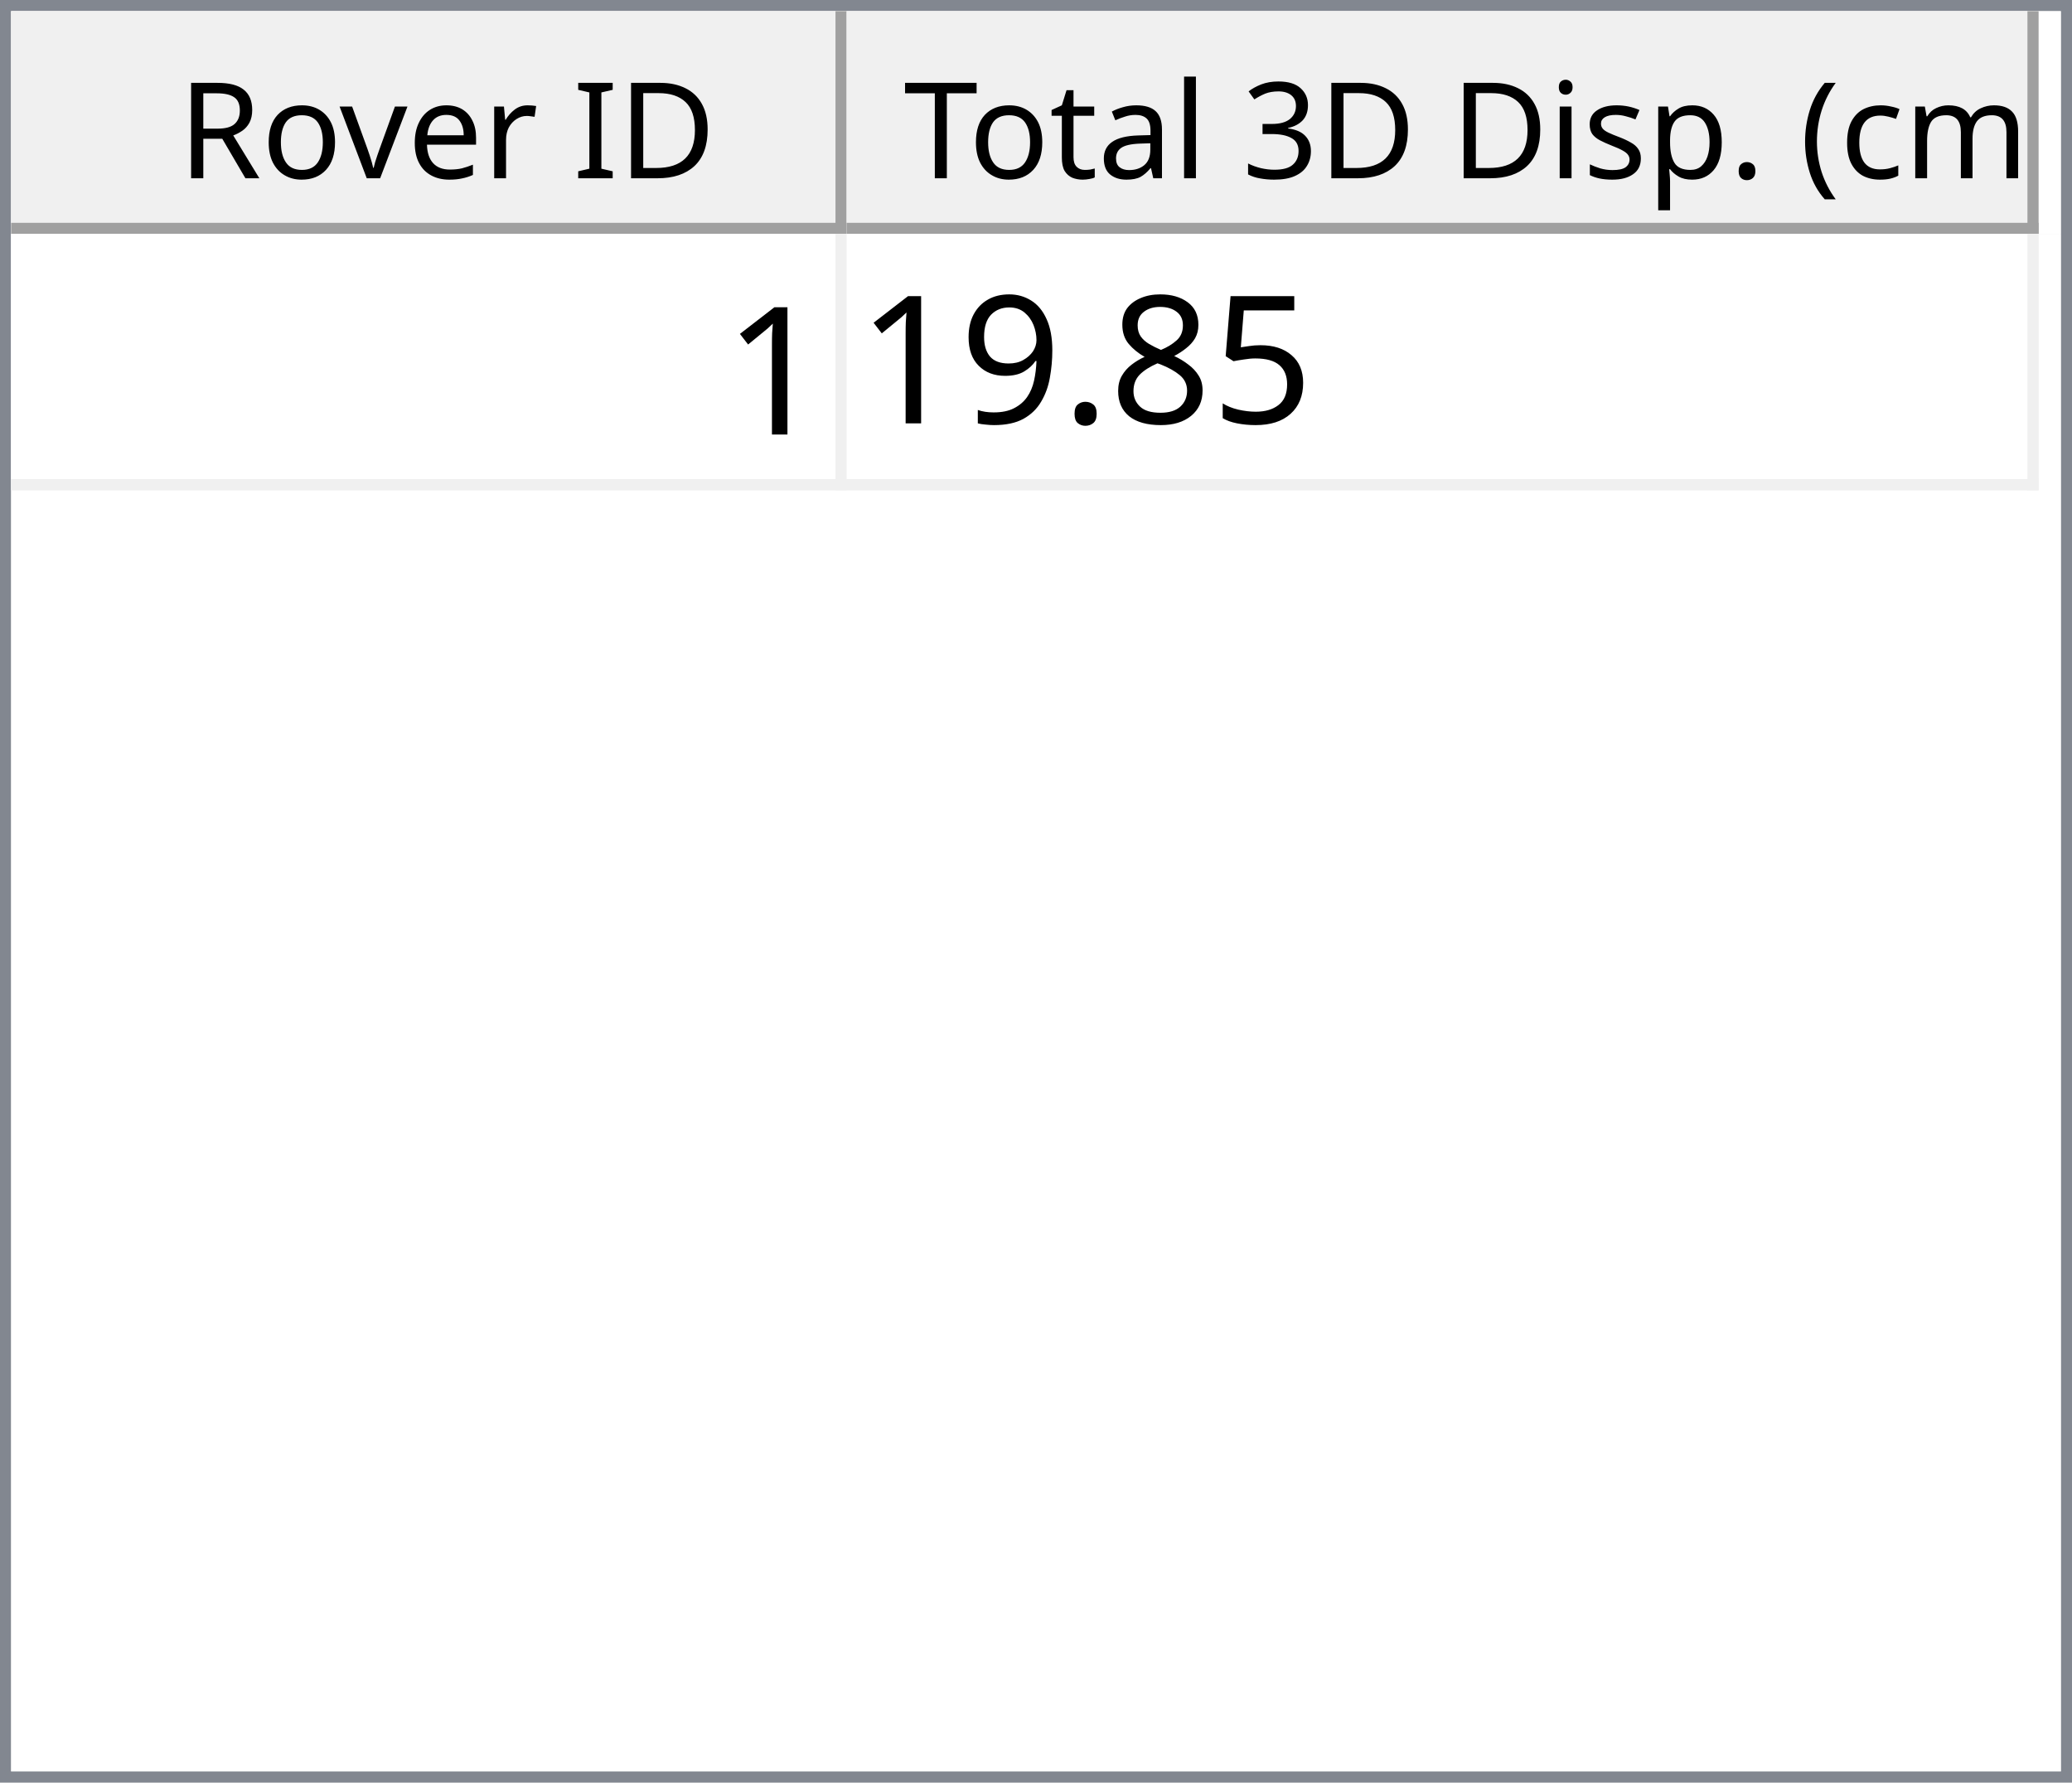
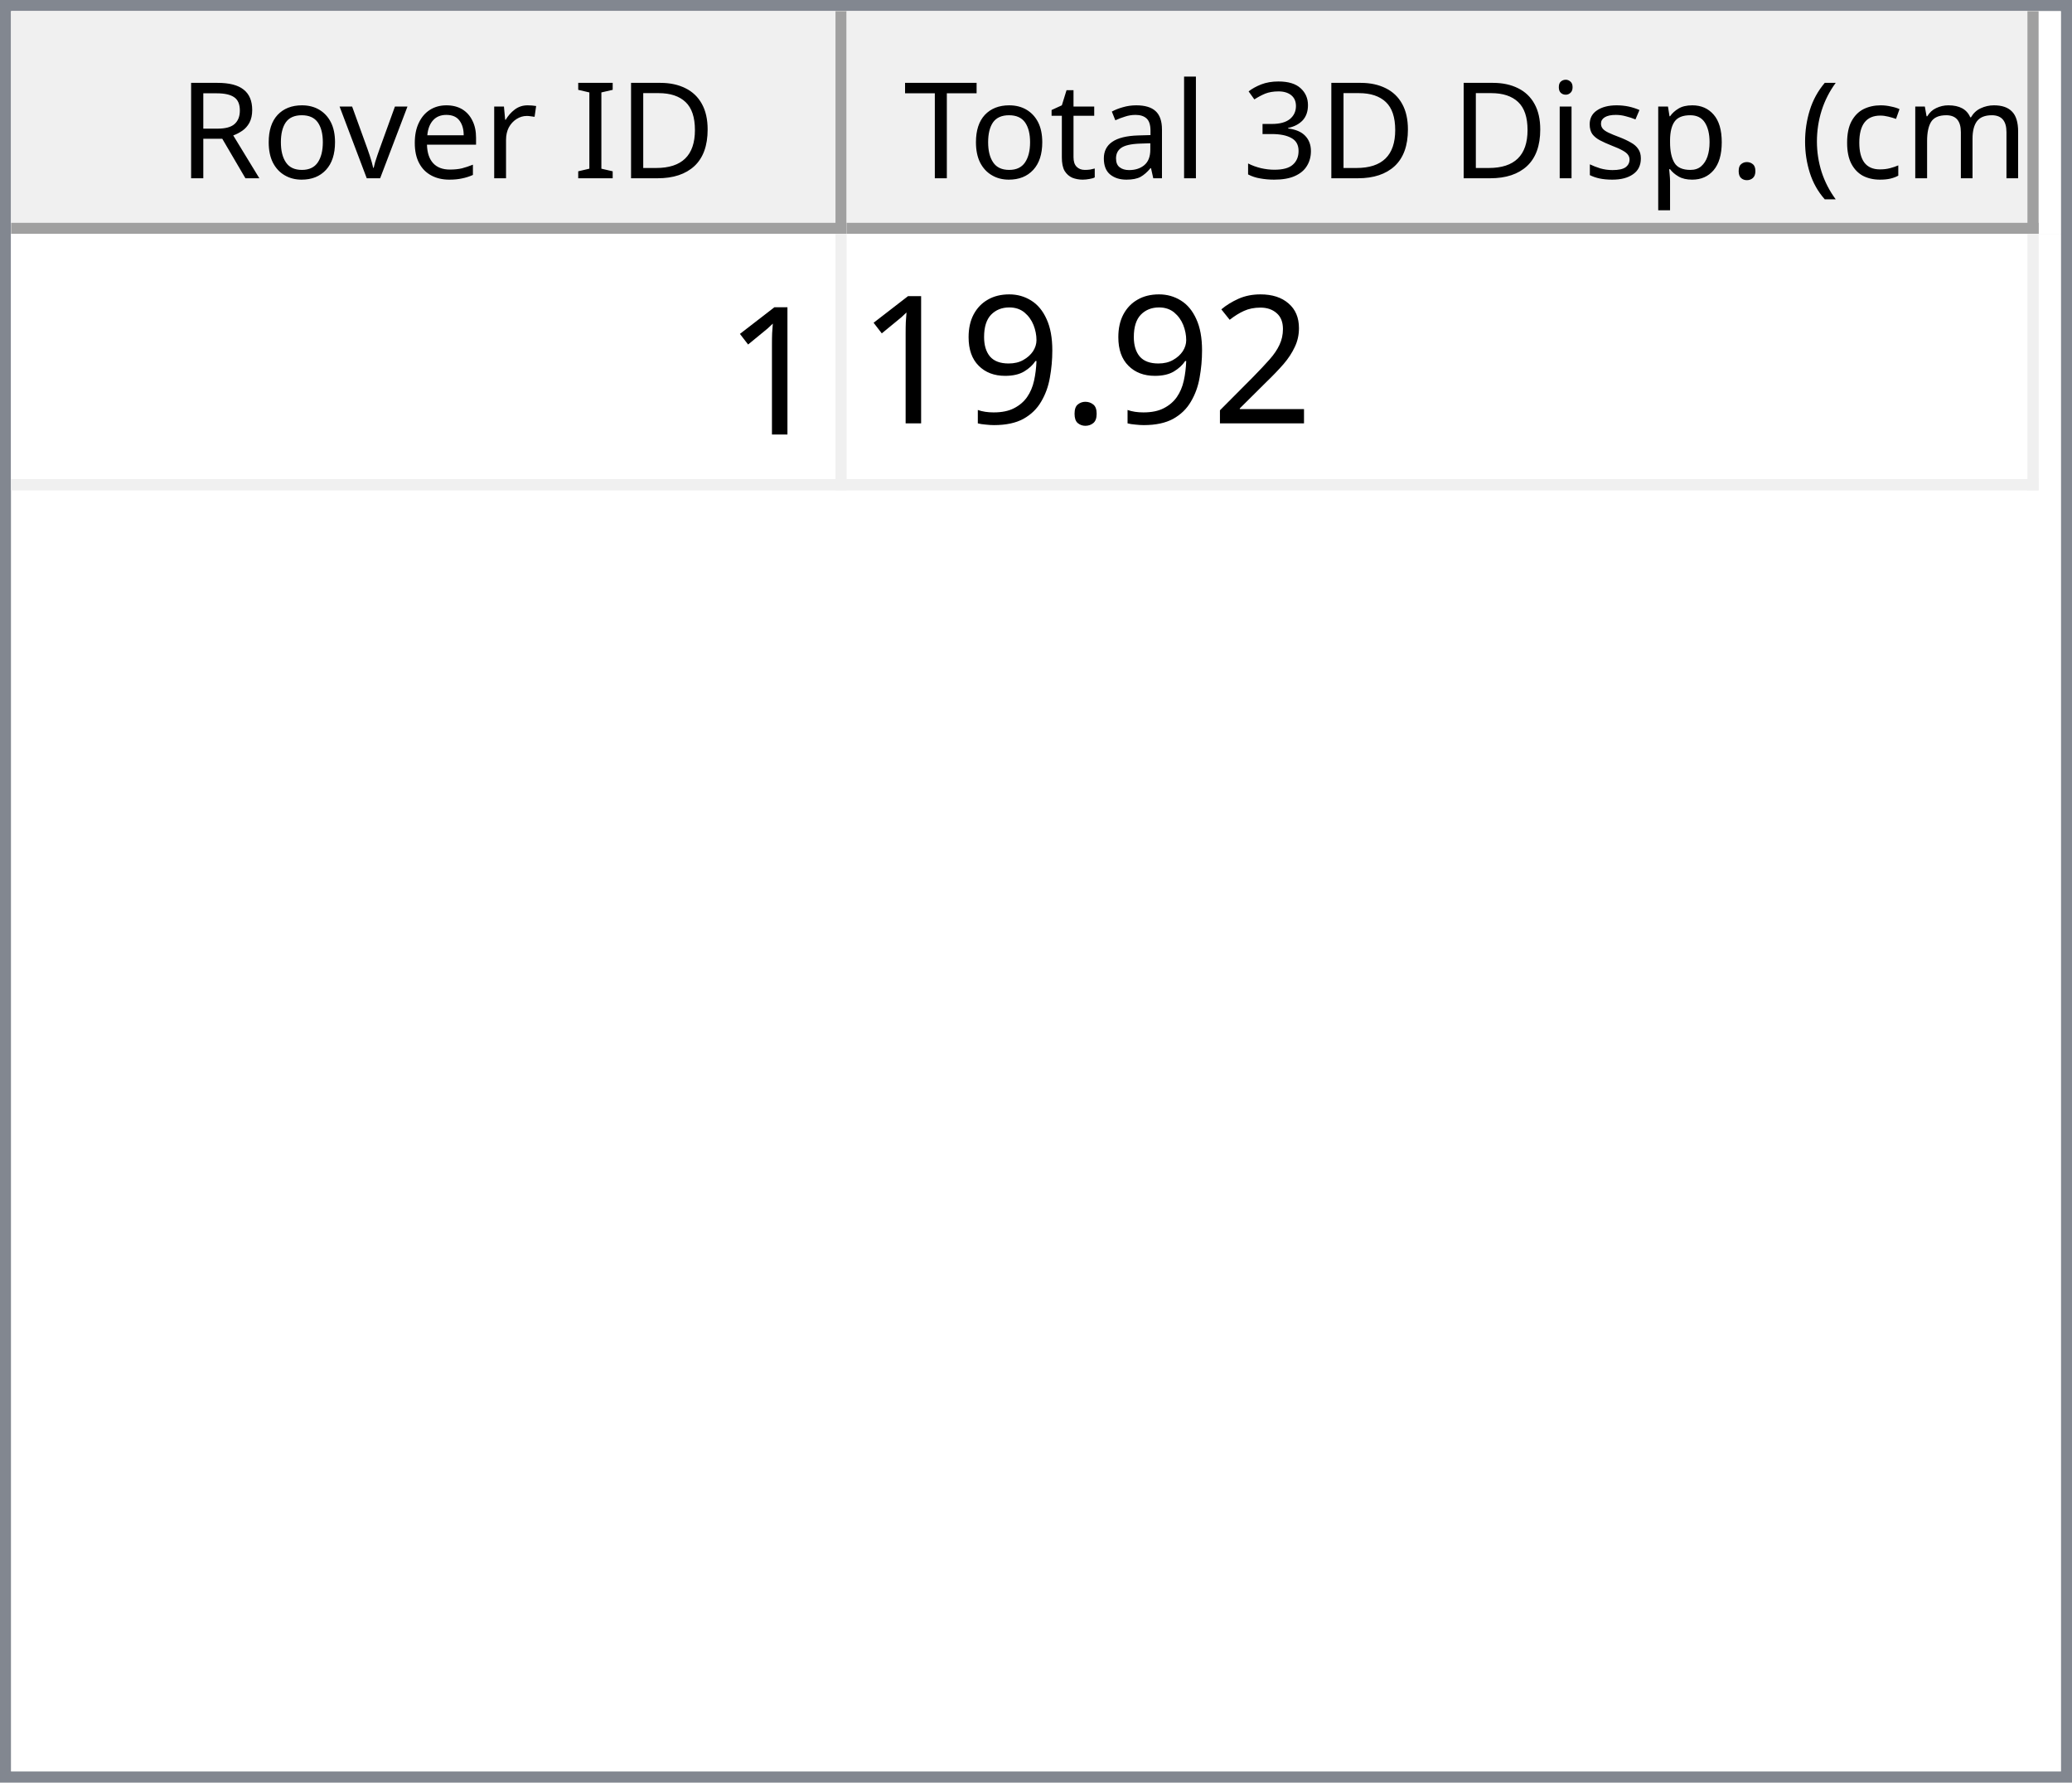
<svg xmlns="http://www.w3.org/2000/svg" style="fill-opacity:1; color-rendering:auto; color-interpolation:auto; text-rendering:auto; stroke:black; stroke-linecap:square; stroke-miterlimit:10; shape-rendering:auto; stroke-opacity:1; fill:black; stroke-dasharray:none; font-weight:normal; stroke-width:1; font-family:'Dialog'; font-style:normal; stroke-linejoin:miter; font-size:12px; stroke-dashoffset:0; image-rendering:auto;" width="186" height="160">
  <defs id="genericDefs" />
  <g>
    <defs id="defs1">
      <clipPath clipPathUnits="userSpaceOnUse" id="clipPath1">
        <path d="M0 0 L186 0 L186 160 L0 160 L0 0 Z" />
      </clipPath>
      <clipPath clipPathUnits="userSpaceOnUse" id="clipPath2">
        <path d="M0 0 L0 160 L186 160 L186 0 Z" />
      </clipPath>
      <clipPath clipPathUnits="userSpaceOnUse" id="clipPath3">
        <path d="M0 0 L0 20 L184 20 L184 0 Z" />
      </clipPath>
      <clipPath clipPathUnits="userSpaceOnUse" id="clipPath4">
        <path d="M0 0 L0 20 L75 20 L75 0 Z" />
      </clipPath>
      <clipPath clipPathUnits="userSpaceOnUse" id="clipPath5">
        <path d="M1 1 L1 19 L74 19 L74 1 Z" />
      </clipPath>
      <clipPath clipPathUnits="userSpaceOnUse" id="clipPath6">
        <path d="M0 0 L0 18 L73 18 L73 0 Z" />
      </clipPath>
      <clipPath clipPathUnits="userSpaceOnUse" id="clipPath7">
        <path d="M-0.5 -0.5 L-0.5 19.5 L74.5 19.5 L74.5 -0.5 Z" />
      </clipPath>
      <clipPath clipPathUnits="userSpaceOnUse" id="clipPath8">
        <path d="M0 0 L0 20 L107 20 L107 0 Z" />
      </clipPath>
      <clipPath clipPathUnits="userSpaceOnUse" id="clipPath9">
        <path d="M1 1 L1 19 L106 19 L106 1 Z" />
      </clipPath>
      <clipPath clipPathUnits="userSpaceOnUse" id="clipPath10">
        <path d="M0 0 L0 18 L105 18 L105 0 Z" />
      </clipPath>
      <clipPath clipPathUnits="userSpaceOnUse" id="clipPath11">
        <path d="M-0.5 -0.5 L-0.5 19.5 L106.5 19.5 L106.5 -0.5 Z" />
      </clipPath>
      <clipPath clipPathUnits="userSpaceOnUse" id="clipPath12">
        <path d="M0 0 L0 138 L184 138 L184 0 Z" />
      </clipPath>
      <clipPath clipPathUnits="userSpaceOnUse" id="clipPath13">
        <path d="M0 0 L0 23 L182 23 L182 0 Z" />
      </clipPath>
      <clipPath clipPathUnits="userSpaceOnUse" id="clipPath14">
        <path d="M-0.5 -0.5 L-0.5 22.5 L181.5 22.5 L181.5 -0.5 Z" />
      </clipPath>
      <clipPath clipPathUnits="userSpaceOnUse" id="clipPath15">
        <path d="M0 0 L0 22 L74 22 L74 0 Z" />
      </clipPath>
      <clipPath clipPathUnits="userSpaceOnUse" id="clipPath16">
        <path d="M0 0 L0 22 L106 22 L106 0 Z" />
      </clipPath>
      <font horiz-adv-x="64.551" id="font1">
        <font-face ascent="107.91" descent="25.098" units-per-em="100" style="font-style:normal; font-family:Segoe UI; font-weight:normal;" />
        <missing-glyph horiz-adv-x="64.551" d="M8.109 0 L8.109 68.266 L56.453 68.266 L56.453 0 L8.109 0 ZM15.328 7.234 L49.219 7.234 L49.219 61.031 L15.328 61.031 L15.328 7.234 Z" />
        <glyph unicode="D" horiz-adv-x="70.117" d="M9.188 0 L9.188 70.016 L28.516 70.016 Q65.531 70.016 65.531 35.891 Q65.531 19.672 55.25 9.836 Q44.969 0 27.734 0 L9.188 0 ZM17.391 62.594 L17.391 7.422 L27.828 7.422 Q41.609 7.422 49.273 14.797 Q56.938 22.172 56.938 35.688 Q56.938 62.594 28.328 62.594 L17.391 62.594 Z" />
        <glyph unicode="I" horiz-adv-x="26.611" d="M17.391 0 L9.188 0 L9.188 70.016 L17.391 70.016 L17.391 0 Z" />
        <glyph unicode=" " horiz-adv-x="27.393" d="" />
        <glyph unicode="r" horiz-adv-x="34.766" d="M34.188 41.891 Q32.078 43.5 28.125 43.5 Q23 43.5 19.555 38.672 Q16.109 33.844 16.109 25.484 L16.109 0 L8.109 0 L8.109 50 L16.109 50 L16.109 39.703 L16.312 39.703 Q18.016 44.969 21.531 47.922 Q25.047 50.875 29.391 50.875 Q32.516 50.875 34.188 50.203 L34.188 41.891 Z" />
        <glyph unicode="e" horiz-adv-x="52.295" d="M48.297 23 L12.984 23 Q13.188 14.656 17.484 10.109 Q21.781 5.562 29.297 5.562 Q37.75 5.562 44.828 11.141 L44.828 3.609 Q38.234 -1.172 27.391 -1.172 Q16.797 -1.172 10.742 5.641 Q4.688 12.453 4.688 24.812 Q4.688 36.469 11.305 43.82 Q17.922 51.172 27.734 51.172 Q37.547 51.172 42.922 44.828 Q48.297 38.484 48.297 27.203 L48.297 23 ZM40.094 29.781 Q40.047 36.719 36.75 40.578 Q33.453 44.438 27.594 44.438 Q21.922 44.438 17.969 40.383 Q14.016 36.328 13.094 29.781 L40.094 29.781 Z" />
        <glyph unicode="v" horiz-adv-x="47.9" d="M47.406 50 L27.484 0 L19.625 0 L0.688 50 L9.469 50 L22.172 13.672 Q23.578 9.672 23.922 6.688 L24.125 6.688 Q24.609 10.453 25.688 13.484 L38.969 50 L47.406 50 Z" />
        <glyph unicode="o" horiz-adv-x="58.594" d="M29 -1.172 Q17.922 -1.172 11.305 5.836 Q4.688 12.844 4.688 24.422 Q4.688 37.016 11.57 44.094 Q18.453 51.172 30.172 51.172 Q41.359 51.172 47.633 44.289 Q53.906 37.406 53.906 25.203 Q53.906 13.234 47.141 6.031 Q40.375 -1.172 29 -1.172 ZM29.594 44.438 Q21.875 44.438 17.383 39.188 Q12.891 33.938 12.891 24.703 Q12.891 15.828 17.43 10.695 Q21.969 5.562 29.594 5.562 Q37.359 5.562 41.531 10.594 Q45.703 15.625 45.703 24.906 Q45.703 34.281 41.531 39.359 Q37.359 44.438 29.594 44.438 Z" />
        <glyph unicode="R" horiz-adv-x="59.814" d="M59.375 0 L49.609 0 L37.891 19.625 Q36.281 22.359 34.766 24.289 Q33.25 26.219 31.664 27.438 Q30.078 28.656 28.25 29.219 Q26.422 29.781 24.125 29.781 L17.391 29.781 L17.391 0 L9.188 0 L9.188 70.016 L30.078 70.016 Q34.672 70.016 38.555 68.867 Q42.438 67.719 45.289 65.375 Q48.141 63.031 49.758 59.547 Q51.375 56.062 51.375 51.375 Q51.375 47.703 50.273 44.656 Q49.172 41.609 47.148 39.211 Q45.125 36.812 42.266 35.133 Q39.406 33.453 35.844 32.516 L35.844 32.328 Q37.594 31.547 38.891 30.547 Q40.188 29.547 41.359 28.18 Q42.531 26.812 43.68 25.078 Q44.828 23.344 46.234 21.047 L59.375 0 ZM17.391 62.594 L17.391 37.203 L28.516 37.203 Q31.594 37.203 34.203 38.133 Q36.812 39.062 38.719 40.797 Q40.625 42.531 41.703 45.047 Q42.781 47.562 42.781 50.688 Q42.781 56.297 39.141 59.445 Q35.5 62.594 28.609 62.594 L17.391 62.594 Z" />
        <glyph unicode=")" horiz-adv-x="30.176" d="M8.297 -15.922 L1.172 -15.922 Q16.406 2.344 16.406 26.812 Q16.406 51.469 1.078 70.016 L8.297 70.016 Q23.531 52.156 23.531 26.703 Q23.531 1.375 8.297 -15.922 Z" />
        <glyph unicode="m" horiz-adv-x="86.133" d="M79.109 0 L71.094 0 L71.094 28.719 Q71.094 37.016 68.531 40.727 Q65.969 44.438 59.906 44.438 Q54.781 44.438 51.195 39.75 Q47.609 35.062 47.609 28.516 L47.609 0 L39.594 0 L39.594 29.688 Q39.594 44.438 28.219 44.438 Q22.953 44.438 19.531 40.016 Q16.109 35.594 16.109 28.516 L16.109 0 L8.109 0 L8.109 50 L16.109 50 L16.109 42.094 L16.312 42.094 Q21.625 51.172 31.844 51.172 Q36.969 51.172 40.773 48.312 Q44.578 45.453 46 40.828 Q51.562 51.172 62.594 51.172 Q79.109 51.172 79.109 30.812 L79.109 0 Z" />
        <glyph unicode="c" horiz-adv-x="46.191" d="M42.188 2.297 Q36.422 -1.172 28.516 -1.172 Q17.828 -1.172 11.258 5.789 Q4.688 12.75 4.688 23.828 Q4.688 36.188 11.766 43.68 Q18.844 51.172 30.672 51.172 Q37.25 51.172 42.281 48.734 L42.281 40.531 Q36.719 44.438 30.375 44.438 Q22.703 44.438 17.797 38.945 Q12.891 33.453 12.891 24.516 Q12.891 15.719 17.508 10.641 Q22.125 5.562 29.891 5.562 Q36.422 5.562 42.188 9.906 L42.188 2.297 Z" />
        <glyph unicode="(" horiz-adv-x="30.176" d="M29.109 -15.922 L21.969 -15.922 Q6.844 1.375 6.844 26.703 Q6.844 52.156 21.969 70.016 L29.203 70.016 Q13.875 51.469 13.875 26.812 Q13.875 2.344 29.109 -15.922 Z" />
        <glyph unicode="." horiz-adv-x="21.68" d="M10.891 -1.078 Q8.641 -1.078 7.055 0.539 Q5.469 2.156 5.469 4.391 Q5.469 6.641 7.055 8.273 Q8.641 9.906 10.891 9.906 Q13.188 9.906 14.797 8.273 Q16.406 6.641 16.406 4.391 Q16.406 2.156 14.797 0.539 Q13.188 -1.078 10.891 -1.078 Z" />
        <glyph unicode="p" horiz-adv-x="58.789" d="M16.312 7.234 L16.109 7.234 L16.109 -23 L8.109 -23 L8.109 50 L16.109 50 L16.109 41.219 L16.312 41.219 Q22.219 51.172 33.594 51.172 Q43.266 51.172 48.688 44.461 Q54.109 37.75 54.109 26.469 Q54.109 13.922 48 6.375 Q41.891 -1.172 31.297 -1.172 Q21.578 -1.172 16.312 7.234 ZM16.109 27.391 L16.109 20.406 Q16.109 14.203 20.141 9.883 Q24.172 5.562 30.375 5.562 Q37.641 5.562 41.773 11.133 Q45.906 16.703 45.906 26.609 Q45.906 34.969 42.047 39.703 Q38.188 44.438 31.594 44.438 Q24.609 44.438 20.359 39.578 Q16.109 34.719 16.109 27.391 Z" />
        <glyph unicode="s" horiz-adv-x="42.432" d="M5.078 1.812 L5.078 10.406 Q11.625 5.562 19.484 5.562 Q30.031 5.562 30.031 12.594 Q30.031 14.594 29.125 15.992 Q28.219 17.391 26.68 18.461 Q25.141 19.531 23.07 20.383 Q21 21.234 18.609 22.172 Q15.281 23.484 12.766 24.828 Q10.25 26.172 8.57 27.859 Q6.891 29.547 6.031 31.695 Q5.172 33.844 5.172 36.719 Q5.172 40.234 6.789 42.945 Q8.406 45.656 11.086 47.484 Q13.766 49.312 17.211 50.242 Q20.656 51.172 24.312 51.172 Q30.812 51.172 35.938 48.922 L35.938 40.828 Q30.422 44.438 23.25 44.438 Q21 44.438 19.195 43.922 Q17.391 43.406 16.094 42.477 Q14.797 41.547 14.086 40.258 Q13.375 38.969 13.375 37.406 Q13.375 35.453 14.086 34.133 Q14.797 32.812 16.164 31.789 Q17.531 30.766 19.484 29.938 Q21.438 29.109 23.922 28.125 Q27.25 26.859 29.883 25.516 Q32.516 24.172 34.375 22.484 Q36.234 20.797 37.234 18.602 Q38.234 16.406 38.234 13.375 Q38.234 9.672 36.602 6.938 Q34.969 4.203 32.234 2.398 Q29.5 0.594 25.93 -0.289 Q22.359 -1.172 18.453 -1.172 Q10.75 -1.172 5.078 1.812 Z" />
        <glyph unicode="i" horiz-adv-x="24.219" d="M12.203 62.703 Q10.062 62.703 8.547 64.164 Q7.031 65.625 7.031 67.875 Q7.031 70.125 8.547 71.609 Q10.062 73.094 12.203 73.094 Q14.406 73.094 15.945 71.609 Q17.484 70.125 17.484 67.875 Q17.484 65.719 15.945 64.211 Q14.406 62.703 12.203 62.703 ZM16.109 0 L8.109 0 L8.109 50 L16.109 50 L16.109 0 Z" />
        <glyph unicode="3" horiz-adv-x="53.906" d="M46.531 19.828 Q46.531 15.094 44.75 11.211 Q42.969 7.328 39.719 4.57 Q36.469 1.812 31.93 0.297 Q27.391 -1.219 21.922 -1.219 Q11.922 -1.219 6 2.594 L6 11.188 Q13.094 5.609 22.219 5.609 Q25.875 5.609 28.828 6.539 Q31.781 7.469 33.906 9.227 Q36.031 10.984 37.18 13.477 Q38.328 15.969 38.328 19.094 Q38.328 32.812 18.797 32.812 L12.984 32.812 L12.984 39.594 L18.5 39.594 Q35.797 39.594 35.797 52.484 Q35.797 64.406 22.609 64.406 Q15.188 64.406 8.688 59.422 L8.688 67.188 Q15.375 71.188 24.609 71.188 Q29 71.188 32.57 69.969 Q36.141 68.75 38.68 66.555 Q41.219 64.359 42.609 61.281 Q44 58.203 44 54.5 Q44 40.672 30.031 36.719 L30.031 36.531 Q33.594 36.141 36.625 34.797 Q39.656 33.453 41.852 31.305 Q44.047 29.156 45.289 26.25 Q46.531 23.344 46.531 19.828 Z" />
        <glyph unicode="l" horiz-adv-x="24.219" d="M16.109 0 L8.109 0 L8.109 74.031 L16.109 74.031 L16.109 0 Z" />
        <glyph unicode="a" horiz-adv-x="50.879" d="M43.891 0 L35.891 0 L35.891 7.812 L35.688 7.812 Q30.469 -1.172 20.312 -1.172 Q12.844 -1.172 8.617 2.781 Q4.391 6.734 4.391 13.281 Q4.391 27.297 20.906 29.594 L35.891 31.688 Q35.891 44.438 25.594 44.438 Q16.547 44.438 9.281 38.281 L9.281 46.484 Q16.656 51.172 26.266 51.172 Q43.891 51.172 43.891 32.516 L43.891 0 ZM35.891 25.297 L23.828 23.641 Q18.266 22.859 15.43 20.875 Q12.594 18.891 12.594 13.875 Q12.594 10.203 15.211 7.883 Q17.828 5.562 22.172 5.562 Q28.125 5.562 32.008 9.742 Q35.891 13.922 35.891 20.312 L35.891 25.297 Z" />
        <glyph unicode="t" horiz-adv-x="33.887" d="M31.297 0.484 Q28.469 -1.078 23.828 -1.078 Q10.688 -1.078 10.688 13.578 L10.688 43.172 L2.094 43.172 L2.094 50 L10.688 50 L10.688 62.203 L18.703 64.797 L18.703 50 L31.297 50 L31.297 43.172 L18.703 43.172 L18.703 14.984 Q18.703 9.969 20.414 7.82 Q22.125 5.672 26.078 5.672 Q29.109 5.672 31.297 7.328 L31.297 0.484 Z" />
        <glyph unicode="T" horiz-adv-x="52.393" d="M50.594 62.594 L30.375 62.594 L30.375 0 L22.172 0 L22.172 62.594 L2 62.594 L2 70.016 L50.594 70.016 L50.594 62.594 Z" />
      </font>
      <font horiz-adv-x="75.0" id="font2">
        <font-face ascent="100.537" descent="21.973" units-per-em="100" style="font-style:normal; font-family:sans-serif; font-weight:normal;" />
        <missing-glyph horiz-adv-x="75.0" d="M12.5 0 L12.5 62.5 L62.5 62.5 L62.5 0 L12.5 0 ZM14.062 1.562 L60.938 1.562 L60.938 60.938 L14.062 60.938 L14.062 1.562 Z" />
        <glyph unicode="1" horiz-adv-x="55.615" d="M37.25 0 L28.469 0 L28.469 56 Q25.297 52.984 20.141 49.953 Q14.984 46.922 10.891 45.406 L10.891 53.906 Q18.266 57.375 23.781 62.305 Q29.297 67.234 31.594 71.875 L37.25 71.875 L37.25 0 Z" />
-         <glyph unicode="5" horiz-adv-x="55.615" d="M4.156 18.75 L13.375 19.531 Q14.406 12.797 18.141 9.398 Q21.875 6 27.156 6 Q33.5 6 37.891 10.789 Q42.281 15.578 42.281 23.484 Q42.281 31 38.062 35.352 Q33.844 39.703 27 39.703 Q22.75 39.703 19.336 37.773 Q15.922 35.844 13.969 32.766 L5.719 33.844 L12.641 70.609 L48.25 70.609 L48.25 62.203 L19.672 62.203 L15.828 42.969 Q22.266 47.469 29.344 47.469 Q38.719 47.469 45.164 40.969 Q51.609 34.469 51.609 24.266 Q51.609 14.547 45.953 7.469 Q39.062 -1.219 27.156 -1.219 Q17.391 -1.219 11.211 4.25 Q5.031 9.719 4.156 18.75 Z" />
-         <glyph unicode="8" horiz-adv-x="55.615" d="M17.672 38.812 Q12.203 40.828 9.57 44.539 Q6.938 48.25 6.938 53.422 Q6.938 61.234 12.555 66.555 Q18.172 71.875 27.484 71.875 Q36.859 71.875 42.578 66.43 Q48.297 60.984 48.297 53.172 Q48.297 48.188 45.68 44.508 Q43.062 40.828 37.75 38.812 Q44.344 36.672 47.781 31.883 Q51.219 27.094 51.219 20.453 Q51.219 11.281 44.727 5.031 Q38.234 -1.219 27.641 -1.219 Q17.047 -1.219 10.547 5.055 Q4.047 11.328 4.047 20.703 Q4.047 27.688 7.594 32.398 Q11.141 37.109 17.672 38.812 ZM15.922 53.719 Q15.922 48.641 19.195 45.414 Q22.469 42.188 27.688 42.188 Q32.766 42.188 36.016 45.383 Q39.266 48.578 39.266 53.219 Q39.266 58.062 35.914 61.359 Q32.562 64.656 27.594 64.656 Q22.562 64.656 19.242 61.43 Q15.922 58.203 15.922 53.719 ZM13.094 20.656 Q13.094 16.891 14.875 13.375 Q16.656 9.859 20.172 7.93 Q23.688 6 27.734 6 Q34.031 6 38.133 10.055 Q42.234 14.109 42.234 20.359 Q42.234 26.703 38.016 30.859 Q33.797 35.016 27.438 35.016 Q21.234 35.016 17.164 30.914 Q13.094 26.812 13.094 20.656 Z" />
+         <glyph unicode="2" horiz-adv-x="55.615" d="M50.344 8.453 L50.344 0 L3.031 0 Q2.938 3.172 4.047 6.109 Q5.859 10.938 9.836 15.625 Q13.812 20.312 21.344 26.469 Q33.016 36.031 37.117 41.625 Q41.219 47.219 41.219 52.203 Q41.219 57.422 37.477 61.008 Q33.734 64.594 27.734 64.594 Q21.391 64.594 17.578 60.789 Q13.766 56.984 13.719 50.25 L4.688 51.172 Q5.609 61.281 11.664 66.578 Q17.719 71.875 27.938 71.875 Q38.234 71.875 44.242 66.164 Q50.25 60.453 50.25 52 Q50.25 47.703 48.492 43.555 Q46.734 39.406 42.656 34.812 Q38.578 30.219 29.109 22.219 Q21.188 15.578 18.945 13.211 Q16.703 10.844 15.234 8.453 L50.344 8.453 Z" />
        <glyph unicode="." horiz-adv-x="27.783" d="M9.078 0 L9.078 10.016 L19.094 10.016 L19.094 0 L9.078 0 Z" />
        <glyph unicode="9" horiz-adv-x="55.615" d="M5.469 16.547 L13.922 17.328 Q14.984 11.375 18.016 8.688 Q21.047 6 25.781 6 Q29.828 6 32.883 7.859 Q35.938 9.719 37.891 12.82 Q39.844 15.922 41.164 21.195 Q42.484 26.469 42.484 31.938 Q42.484 32.516 42.438 33.688 Q39.797 29.5 35.234 26.883 Q30.672 24.266 25.344 24.266 Q16.453 24.266 10.305 30.711 Q4.156 37.156 4.156 47.703 Q4.156 58.594 10.578 65.234 Q17 71.875 26.656 71.875 Q33.641 71.875 39.43 68.117 Q45.219 64.359 48.219 57.398 Q51.219 50.438 51.219 37.25 Q51.219 23.531 48.242 15.406 Q45.266 7.281 39.383 3.031 Q33.5 -1.219 25.594 -1.219 Q17.188 -1.219 11.867 3.445 Q6.547 8.109 5.469 16.547 ZM41.453 48.141 Q41.453 55.719 37.43 60.156 Q33.406 64.594 27.734 64.594 Q21.875 64.594 17.531 59.812 Q13.188 55.031 13.188 47.406 Q13.188 40.578 17.312 36.305 Q21.438 32.031 27.484 32.031 Q33.594 32.031 37.523 36.305 Q41.453 40.578 41.453 48.141 Z" />
      </font>
    </defs>
    <g style="fill:white; stroke:white;">
      <rect x="0" y="0" width="186" style="clip-path:url(#clipPath1); stroke:none;" height="160" />
    </g>
    <g style="fill:white; text-rendering:optimizeSpeed; color-rendering:optimizeSpeed; image-rendering:optimizeSpeed; shape-rendering:crispEdges; stroke:white; color-interpolation:sRGB;">
      <rect x="0" width="186" height="160" y="0" style="stroke:none;" />
      <path style="stroke:none;" d="M0 160 L186 160 L186 0 L0 0 Z" />
    </g>
    <g style="fill:rgb(240,240,240); font-family:'Segoe UI'; stroke:rgb(240,240,240);">
      <rect x="0" y="0" width="186" style="clip-path:url(#clipPath2); stroke:none;" height="160" />
    </g>
    <g style="fill:rgb(130,135,144); font-family:'Segoe UI'; stroke:rgb(130,135,144);">
      <path d="M0 0 L186 0 L186 160 L0 160 L0 0 ZM1 1 L185 1 L185 159 L1 159 L1 1 Z" style="fill-rule:evenodd; clip-path:url(#clipPath2); stroke:none;" />
    </g>
    <g style="fill:white; font-family:'Segoe UI'; stroke:white;" transform="translate(1,1)">
      <rect x="0" y="0" width="184" style="clip-path:url(#clipPath3); stroke:none;" height="20" />
    </g>
    <g style="fill:rgb(240,240,240); font-family:'Segoe UI'; stroke:rgb(240,240,240);" transform="translate(1,1)">
      <rect x="0" y="0" width="75" style="clip-path:url(#clipPath4); stroke:none;" height="20" />
    </g>
    <g style="font-family:'Segoe UI';" transform="translate(2,2)">
      <text x="14" xml:space="preserve" y="14" style="clip-path:url(#clipPath6); stroke:none;">Rover ID</text>
    </g>
    <g style="fill:rgb(160,160,160); font-family:'Segoe UI'; stroke:rgb(160,160,160); stroke-linejoin:bevel;" transform="translate(1.5,1.5)">
      <line x1="74" x2="74" y1="0" style="fill:none; clip-path:url(#clipPath7);" y2="19" />
    </g>
    <g style="fill:rgb(160,160,160); font-family:'Segoe UI'; stroke:rgb(160,160,160); stroke-linejoin:bevel;" transform="matrix(1,0,0,1,1,1) translate(0.5,0.5)">
      <line x1="0" x2="74" y1="19" style="fill:none; clip-path:url(#clipPath7);" y2="19" />
    </g>
    <g style="fill:rgb(240,240,240); font-family:'Segoe UI'; stroke:rgb(240,240,240);" transform="translate(76,1)">
      <rect x="0" y="0" width="107" style="clip-path:url(#clipPath8); stroke:none;" height="20" />
    </g>
    <g style="font-family:'Segoe UI';" transform="translate(77,2)">
      <text x="1" xml:space="preserve" y="14" style="clip-path:url(#clipPath10); stroke:none;"> Total 3D Disp. (cm)</text>
    </g>
    <g style="fill:rgb(160,160,160); font-family:'Segoe UI'; stroke:rgb(160,160,160); stroke-linejoin:bevel;" transform="translate(76.5,1.5)">
      <line x1="106" x2="106" y1="0" style="fill:none; clip-path:url(#clipPath11);" y2="19" />
    </g>
    <g style="fill:rgb(160,160,160); font-family:'Segoe UI'; stroke:rgb(160,160,160); stroke-linejoin:bevel;" transform="matrix(1,0,0,1,76,1) translate(0.5,0.5)">
      <line x1="0" x2="106" y1="19" style="fill:none; clip-path:url(#clipPath11);" y2="19" />
    </g>
    <g style="fill:white; font-family:'Segoe UI'; stroke:white;" transform="translate(1,21)">
      <rect x="0" y="0" width="184" style="clip-path:url(#clipPath12); stroke:none;" height="138" />
    </g>
    <g style="fill:rgb(240,240,240); font-size:16px; font-family:sans-serif; stroke:rgb(240,240,240);" transform="translate(1,21)">
      <rect x="0" y="0" width="182" style="clip-path:url(#clipPath13); stroke:none;" height="23" />
      <line transform="translate(0.5,0.5)" x1="0" x2="181" y1="22" style="clip-path:url(#clipPath14); fill:none; stroke-linejoin:bevel;" y2="22" />
    </g>
    <g transform="matrix(1,0,0,1,1,21) translate(0.5,0.5)" style="fill:rgb(240,240,240); font-size:16px; font-family:sans-serif; stroke:rgb(240,240,240); stroke-linejoin:bevel;">
      <line x1="74" x2="74" y1="0" style="fill:none; clip-path:url(#clipPath14);" y2="22" />
    </g>
    <g transform="matrix(1,0,0,1,1,21) translate(0.5,0.5)" style="fill:rgb(240,240,240); font-size:16px; font-family:sans-serif; stroke:rgb(240,240,240); stroke-linejoin:bevel;">
      <line x1="181" x2="181" y1="0" style="fill:none; clip-path:url(#clipPath14);" y2="22" />
    </g>
    <g style="fill:white; font-size:16px; font-family:sans-serif; stroke:white;" transform="matrix(1,0,0,1,1,21)">
      <rect x="0" y="0" width="74" style="clip-path:url(#clipPath15); stroke:none;" height="22" />
      <text x="64" y="18" style="fill:black; clip-path:url(#clipPath15); stroke:none;" xml:space="preserve">1</text>
    </g>
    <g style="fill:white; font-size:16px; font-family:sans-serif; stroke:white;" transform="matrix(1,0,0,1,1,21) translate(75,0)">
      <rect x="0" y="0" width="106" style="clip-path:url(#clipPath16); stroke:none;" height="22" />
-       <text x="1" y="17" style="fill:black; clip-path:url(#clipPath16); stroke:none;" xml:space="preserve">19.85</text>
+       <text x="1" y="17" style="fill:black; clip-path:url(#clipPath16); stroke:none;" xml:space="preserve">19.92</text>
    </g>
  </g>
</svg>
